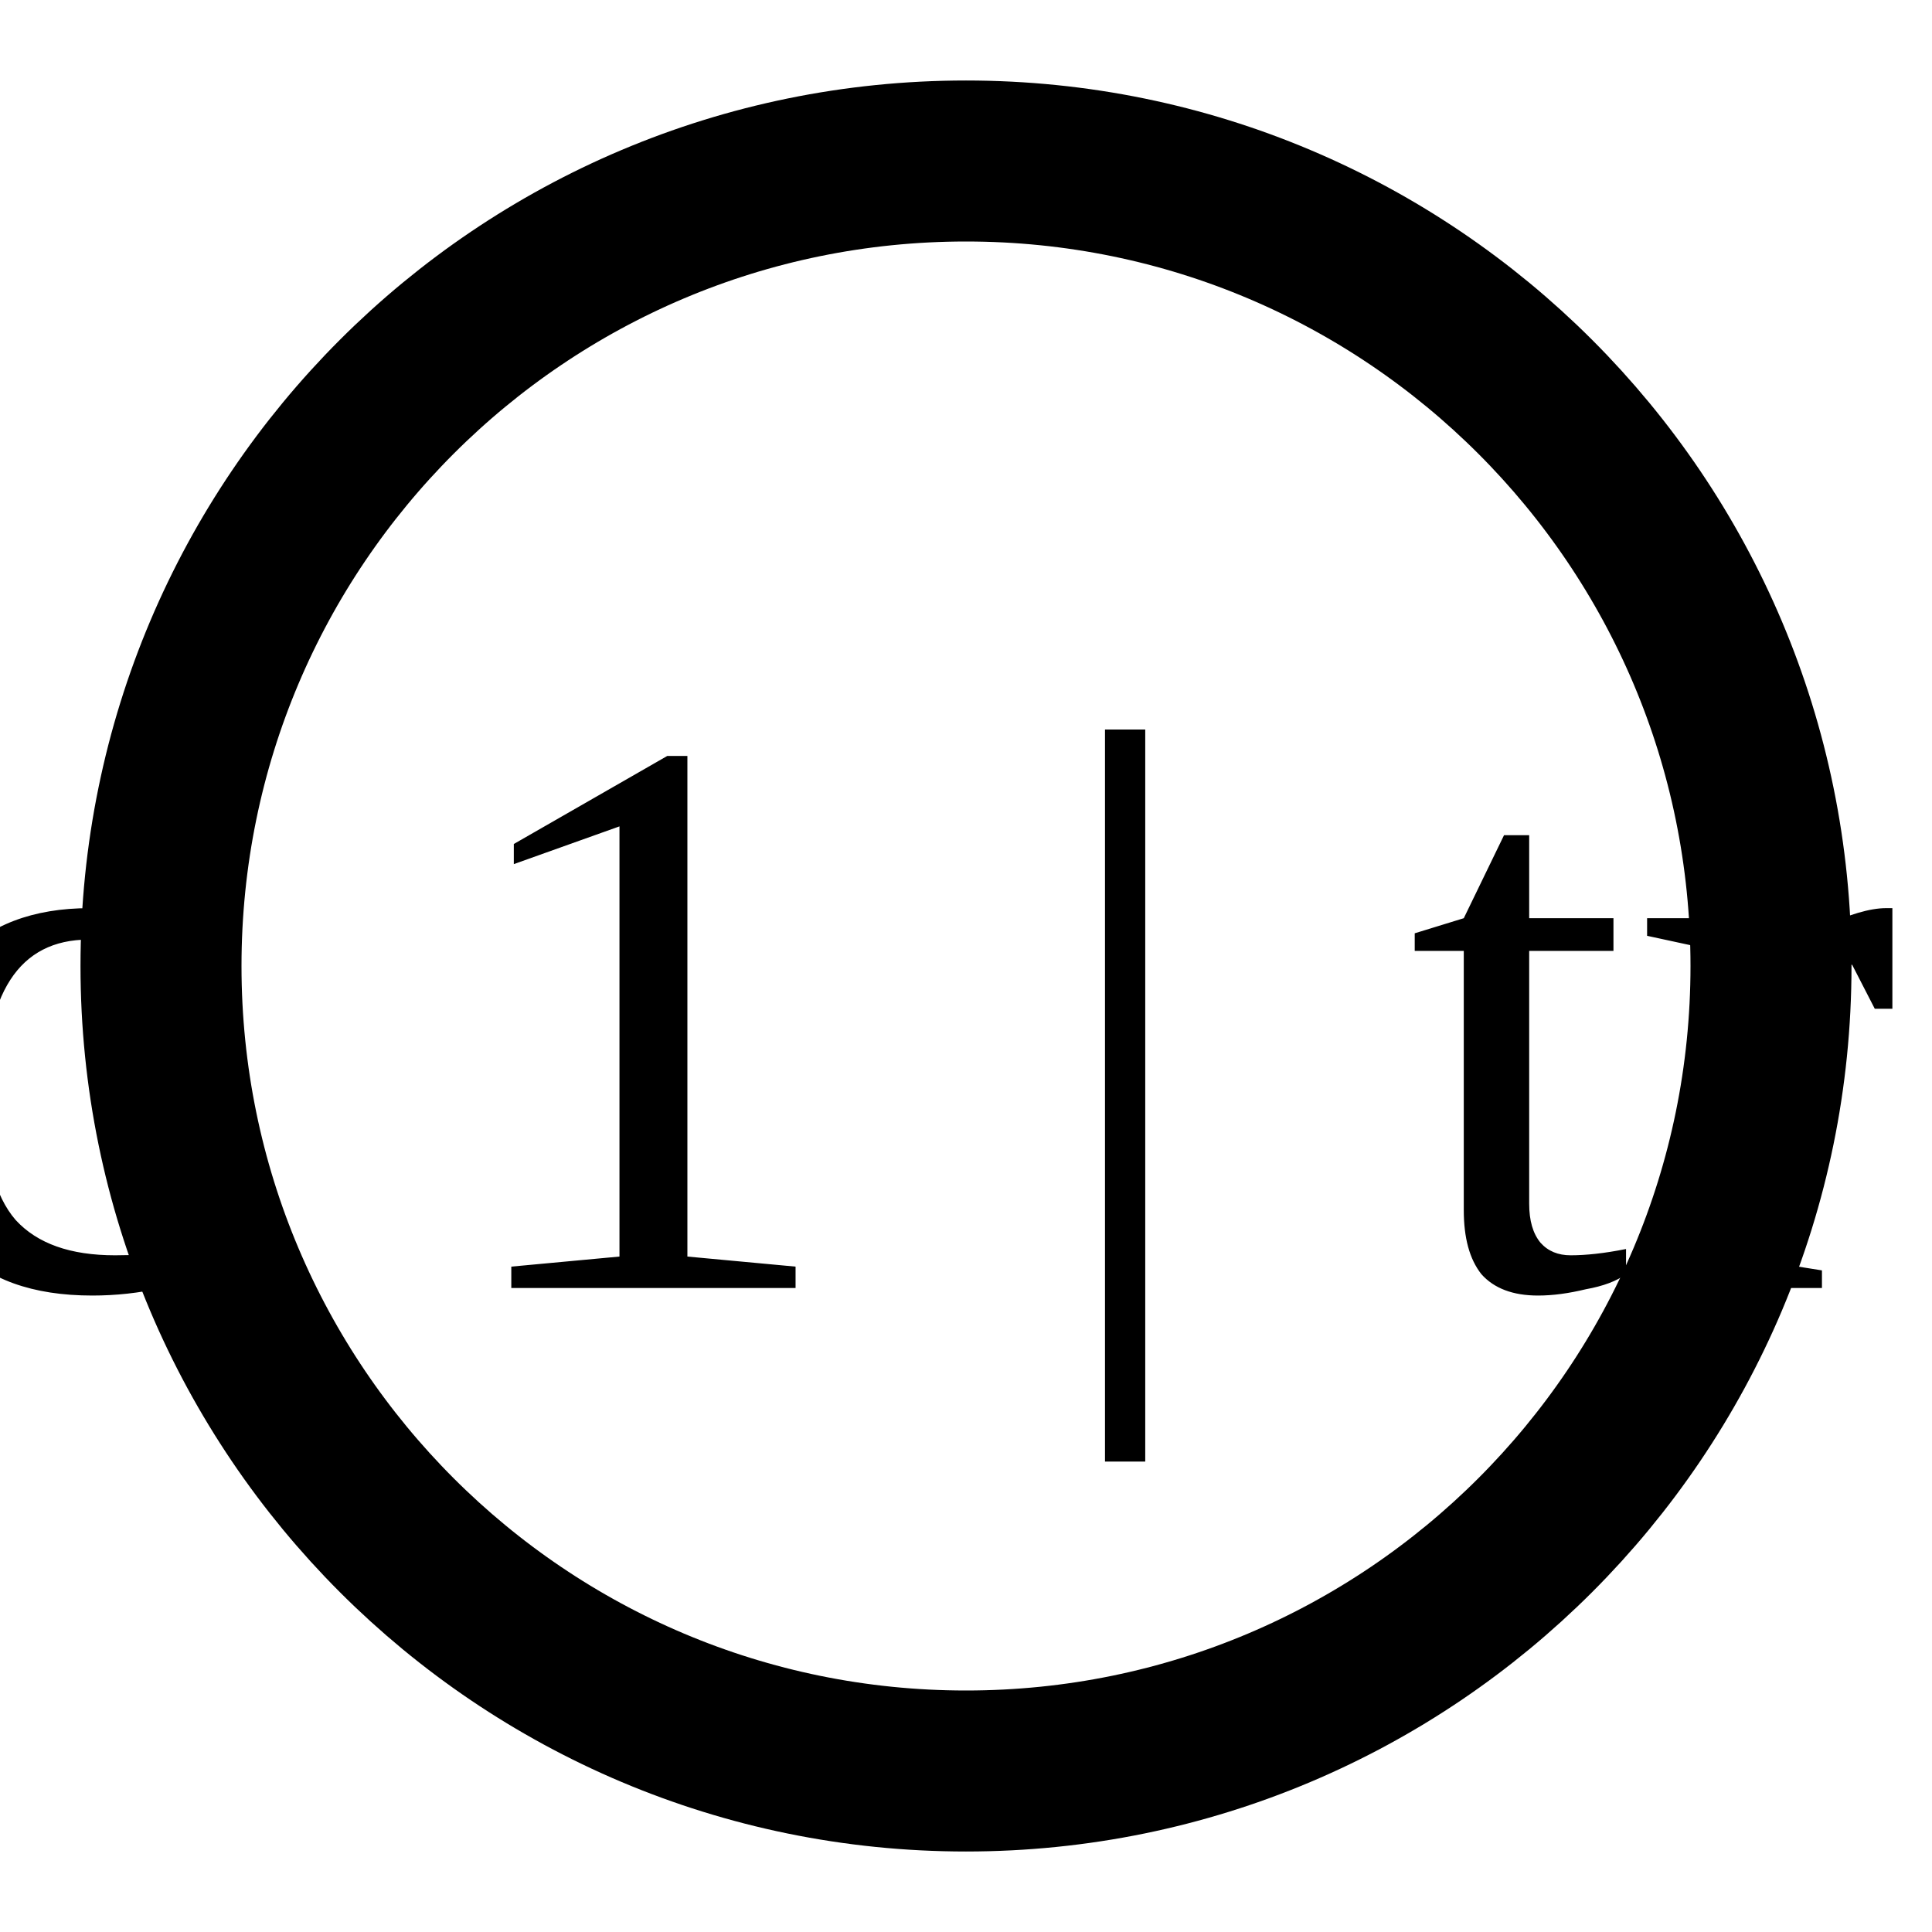
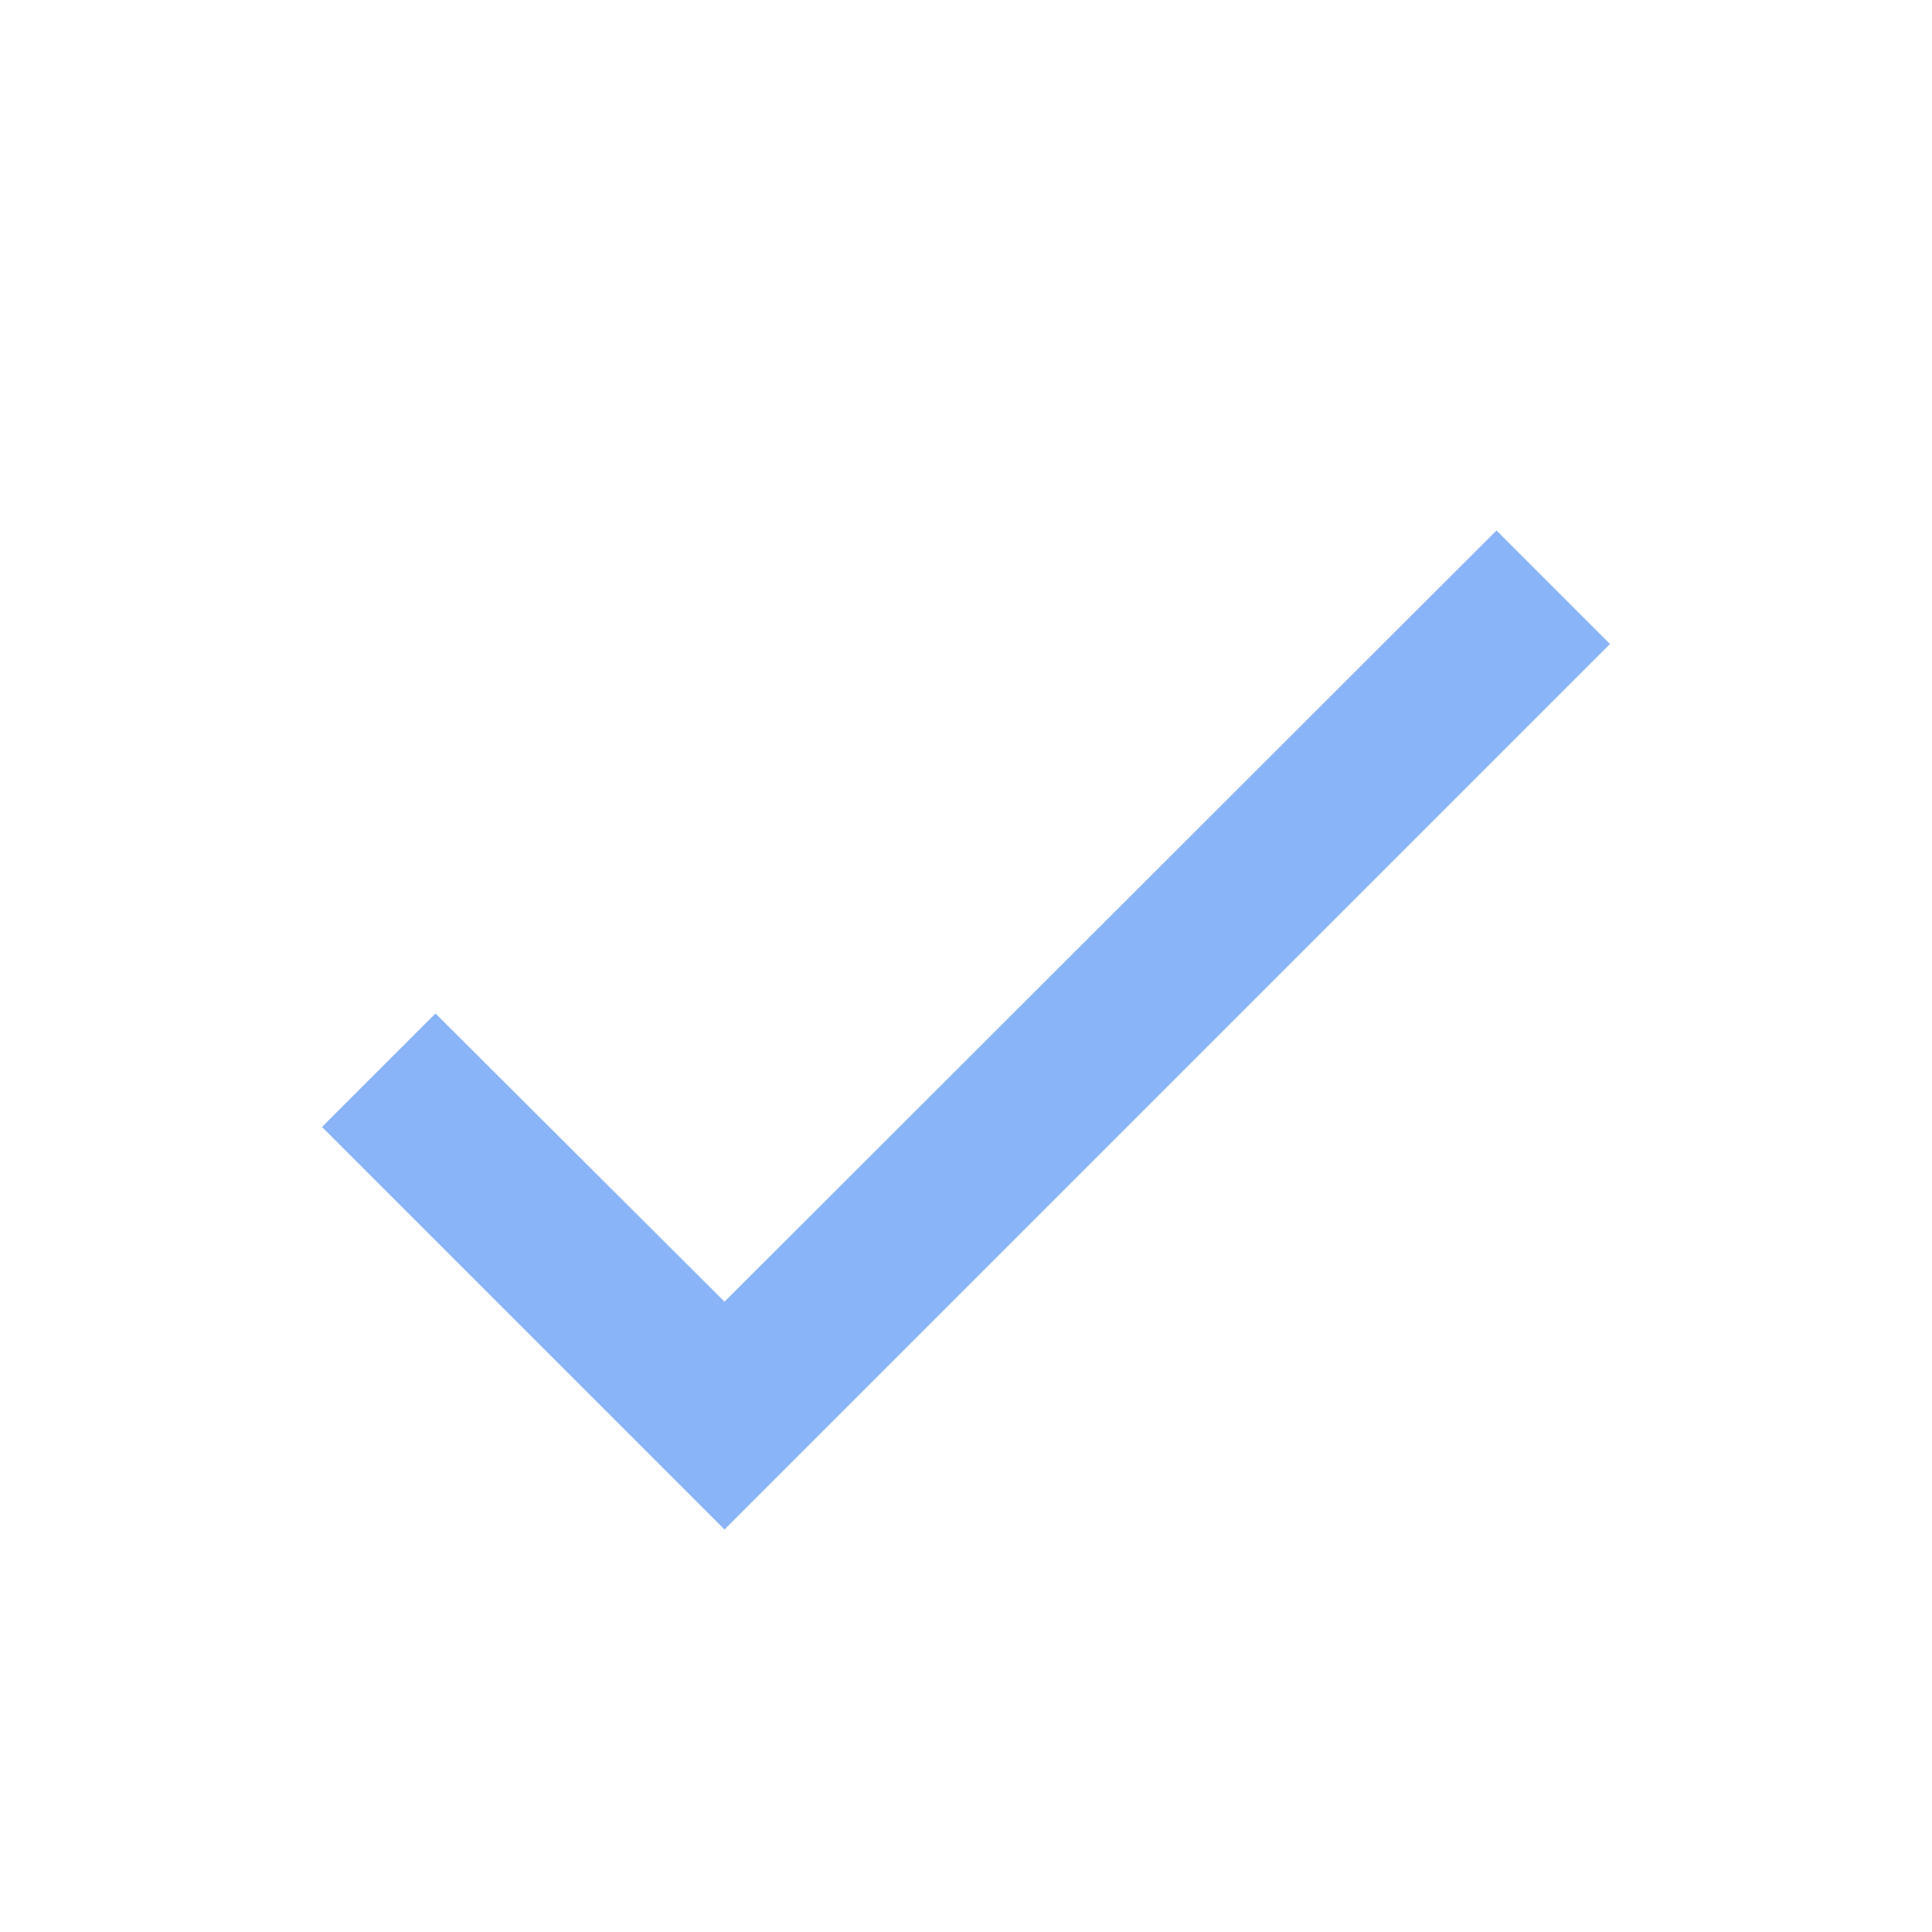
- <svg xmlns="http://www.w3.org/2000/svg" viewBox="0 0 24 24" width="24" height="24">
-   <circle cx="12" cy="12" r="10" fill="none" stroke="currentColor" stroke-width="2" />
-   <text x="12" y="16" text-anchor="middle" font-size="10" fill="currentColor">$(echo $icon | head -c 1 | tr '[:lower:]' '[:upper:]')</text>
+ <svg xmlns="http://www.w3.org/2000/svg" viewBox="0 0 24 24">
+   <path fill="#8ab4f8" d="m9 16.17-3.59-3.58L4 14l5 5L20 8l-1.41-1.41L9 16.17Z" />
</svg>
